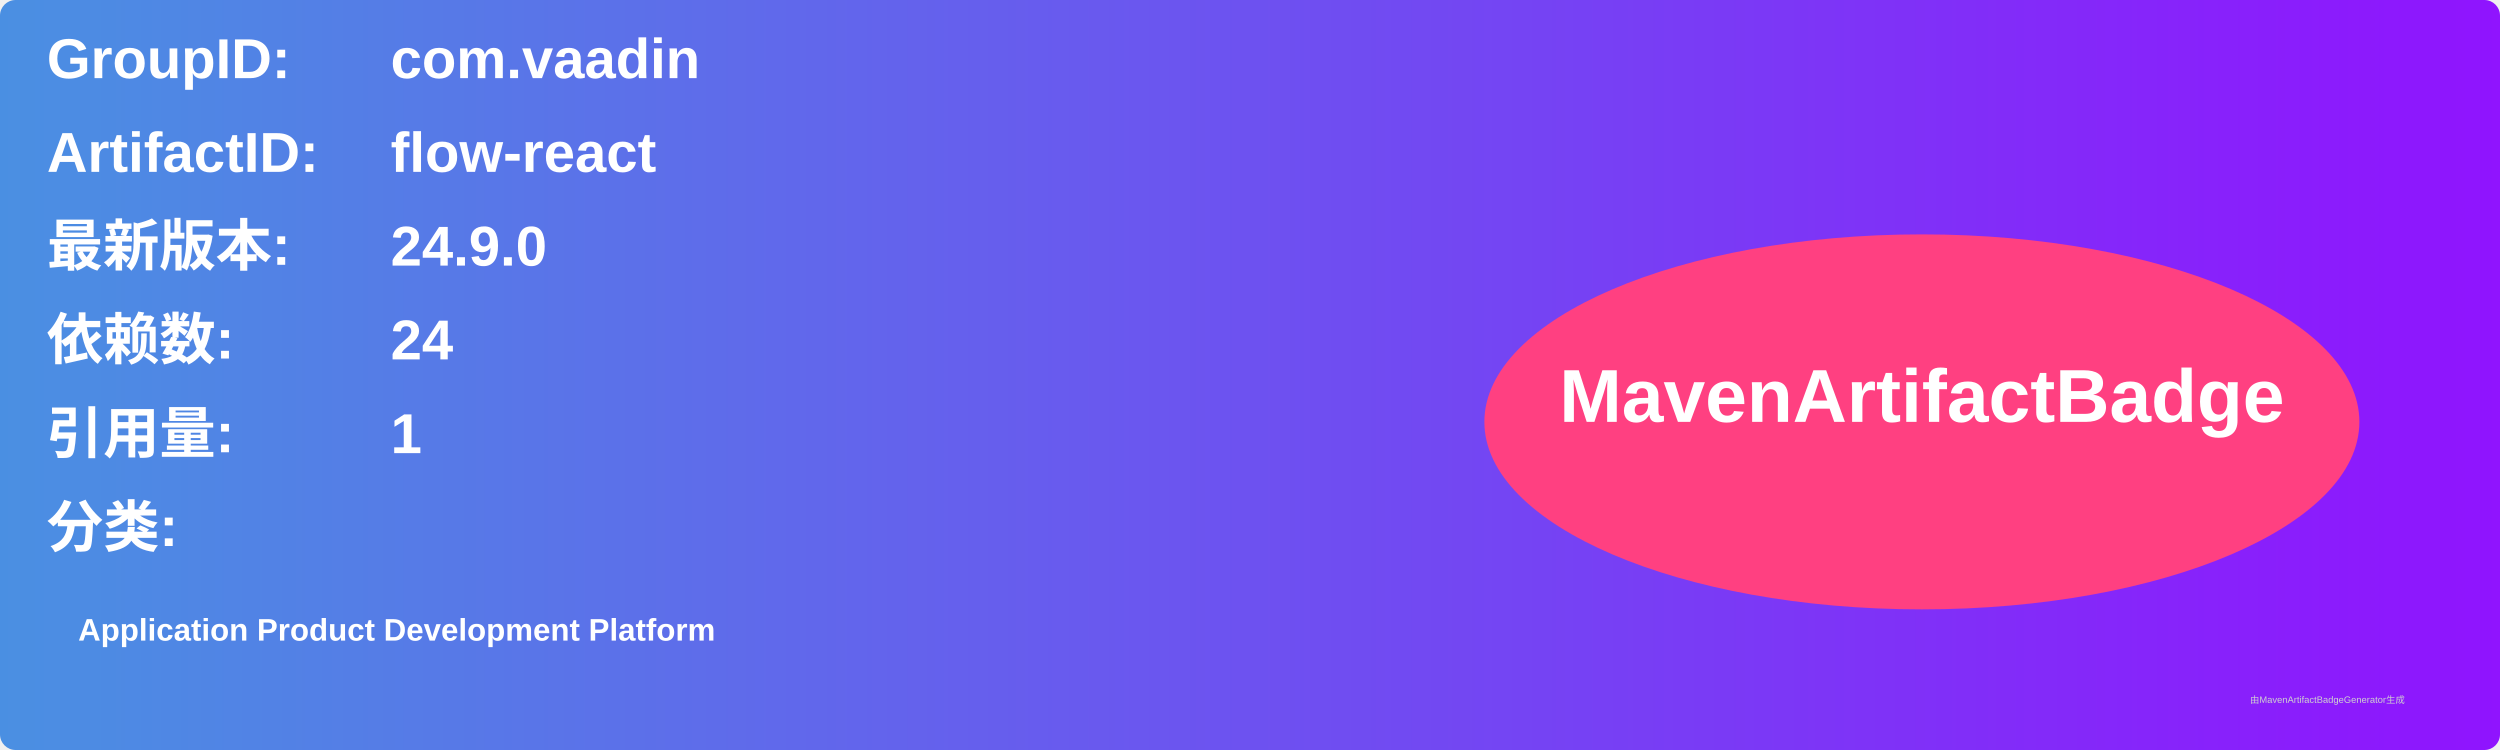
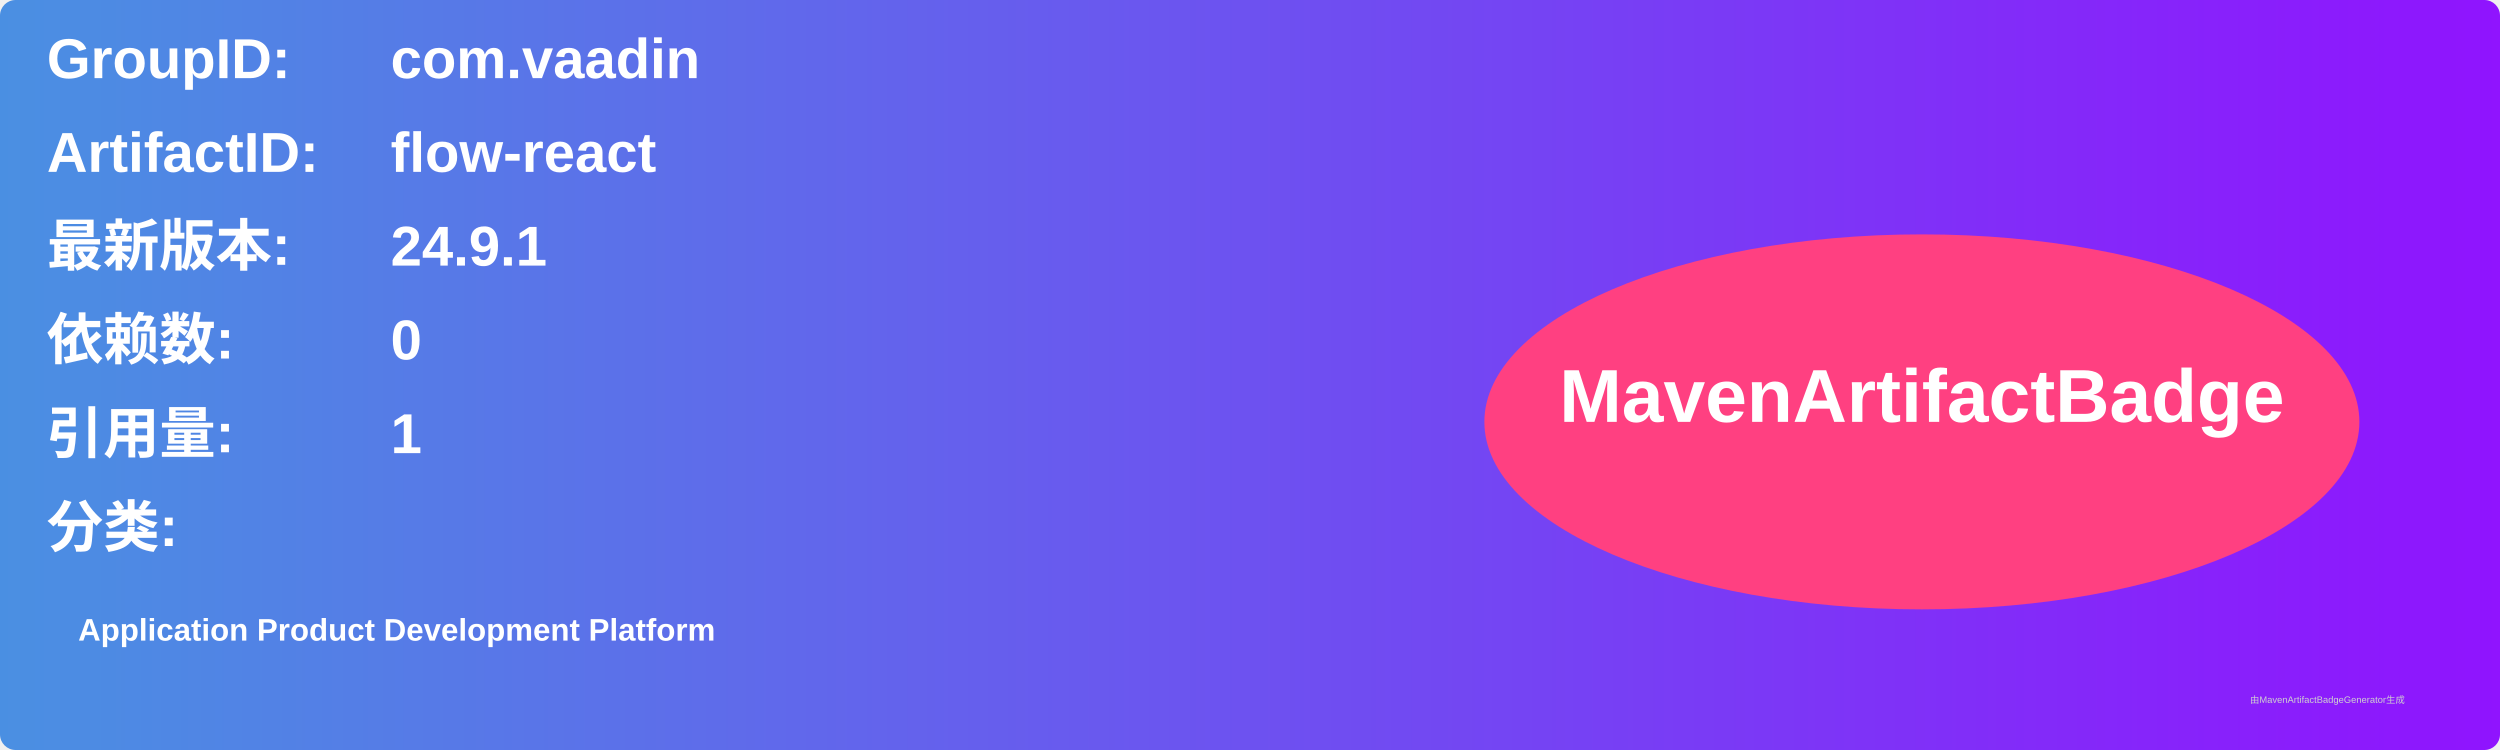
<svg xmlns="http://www.w3.org/2000/svg" width="800" height="240" viewBox="0 0 800 240">
  <linearGradient id="grad" x1="0%" y1="0%" x2="100%" y2="0%">
    <stop offset="0%" stop-color="#4a90e2" />
    <stop offset="100%" stop-color="#9013fe" />
  </linearGradient>
  <rect width="100%" height="100%" rx="5" ry="5" fill="url(#grad)" />
  <g transform="translate(15, 15)">
    <text x="0" y="10" font-family="Arial" font-size="18" fill="white" font-weight="bold" width="260">GroupID:</text>
    <text x="110" y="10" font-family="Arial" font-size="18" fill="white" font-weight="bold" width="460">com.vaadin</text>
    <text x="0" y="40" font-family="Arial" font-size="18" fill="white" font-weight="bold" width="260">ArtifactID:</text>
    <text x="110" y="40" font-family="Arial" font-size="18" fill="white" font-weight="bold" width="460">flow-react</text>
    <text x="0" y="70" font-family="Arial" font-size="18" fill="white" font-weight="bold">最新版本:</text>
    <text x="110" y="70" font-family="Arial" font-size="18" fill="white" font-weight="bold">
-       <tspan font-weight="bold">24.9.0</tspan>
+       <tspan font-weight="bold">24.9.1</tspan>
    </text>
    <text x="0" y="100" font-family="Arial" font-size="18" fill="white" font-weight="bold">依赖数: </text>
    <text x="110" y="100" font-family="Arial" font-size="18" fill="white">
-       <tspan font-weight="bold">24</tspan>
+       <tspan font-weight="bold">0</tspan>
    </text>
    <text x="0" y="130" font-family="Arial" font-size="18" fill="white" font-weight="bold">引用量: </text>
    <text x="110" y="130" font-family="Arial" font-size="18" fill="white">
      <tspan font-weight="bold">1</tspan>
    </text>
    <text x="0" y="160" font-family="Arial" font-size="18" fill="white" font-weight="bold">分类:</text>
    <text x="10" y="190" font-family="Arial" font-size="10" fill="white">
      <tspan font-weight="bold">Application Product Development Platform</tspan>
    </text>
    <ellipse cx="600" cy="120" rx="140" ry="60" fill="#ff4081" />
    <text x="600" y="120" text-anchor="middle" font-family="Arial" font-size="24" fill="white" font-weight="bold">MavenArtifactBadge</text>
  </g>
  <text x="720" y="225" font-family="Arial" font-size="3" fill="#d0d0d0">由MavenArtifactBadgeGenerator生成</text>
</svg>
